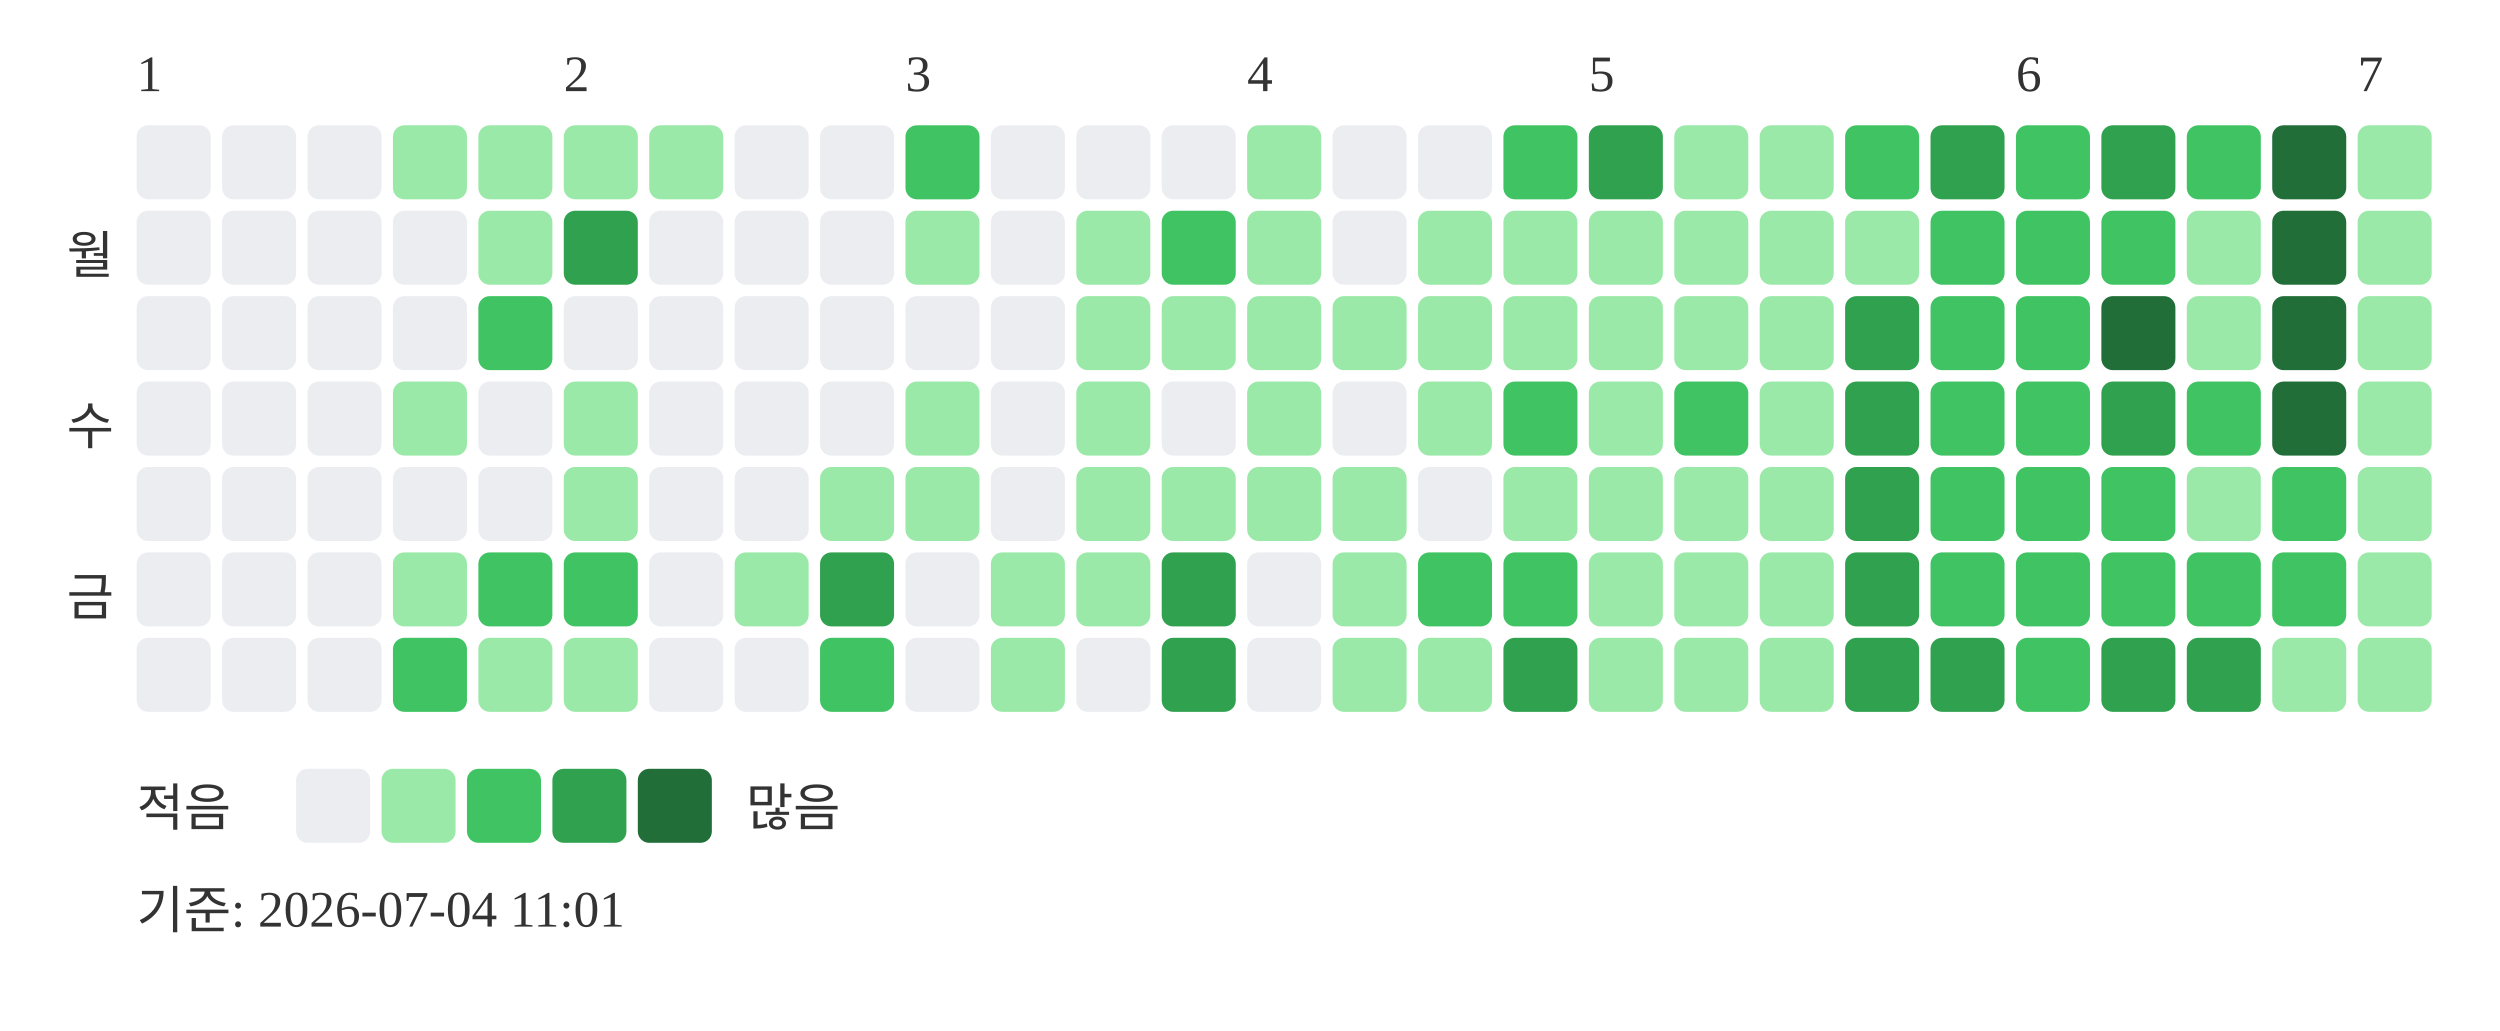
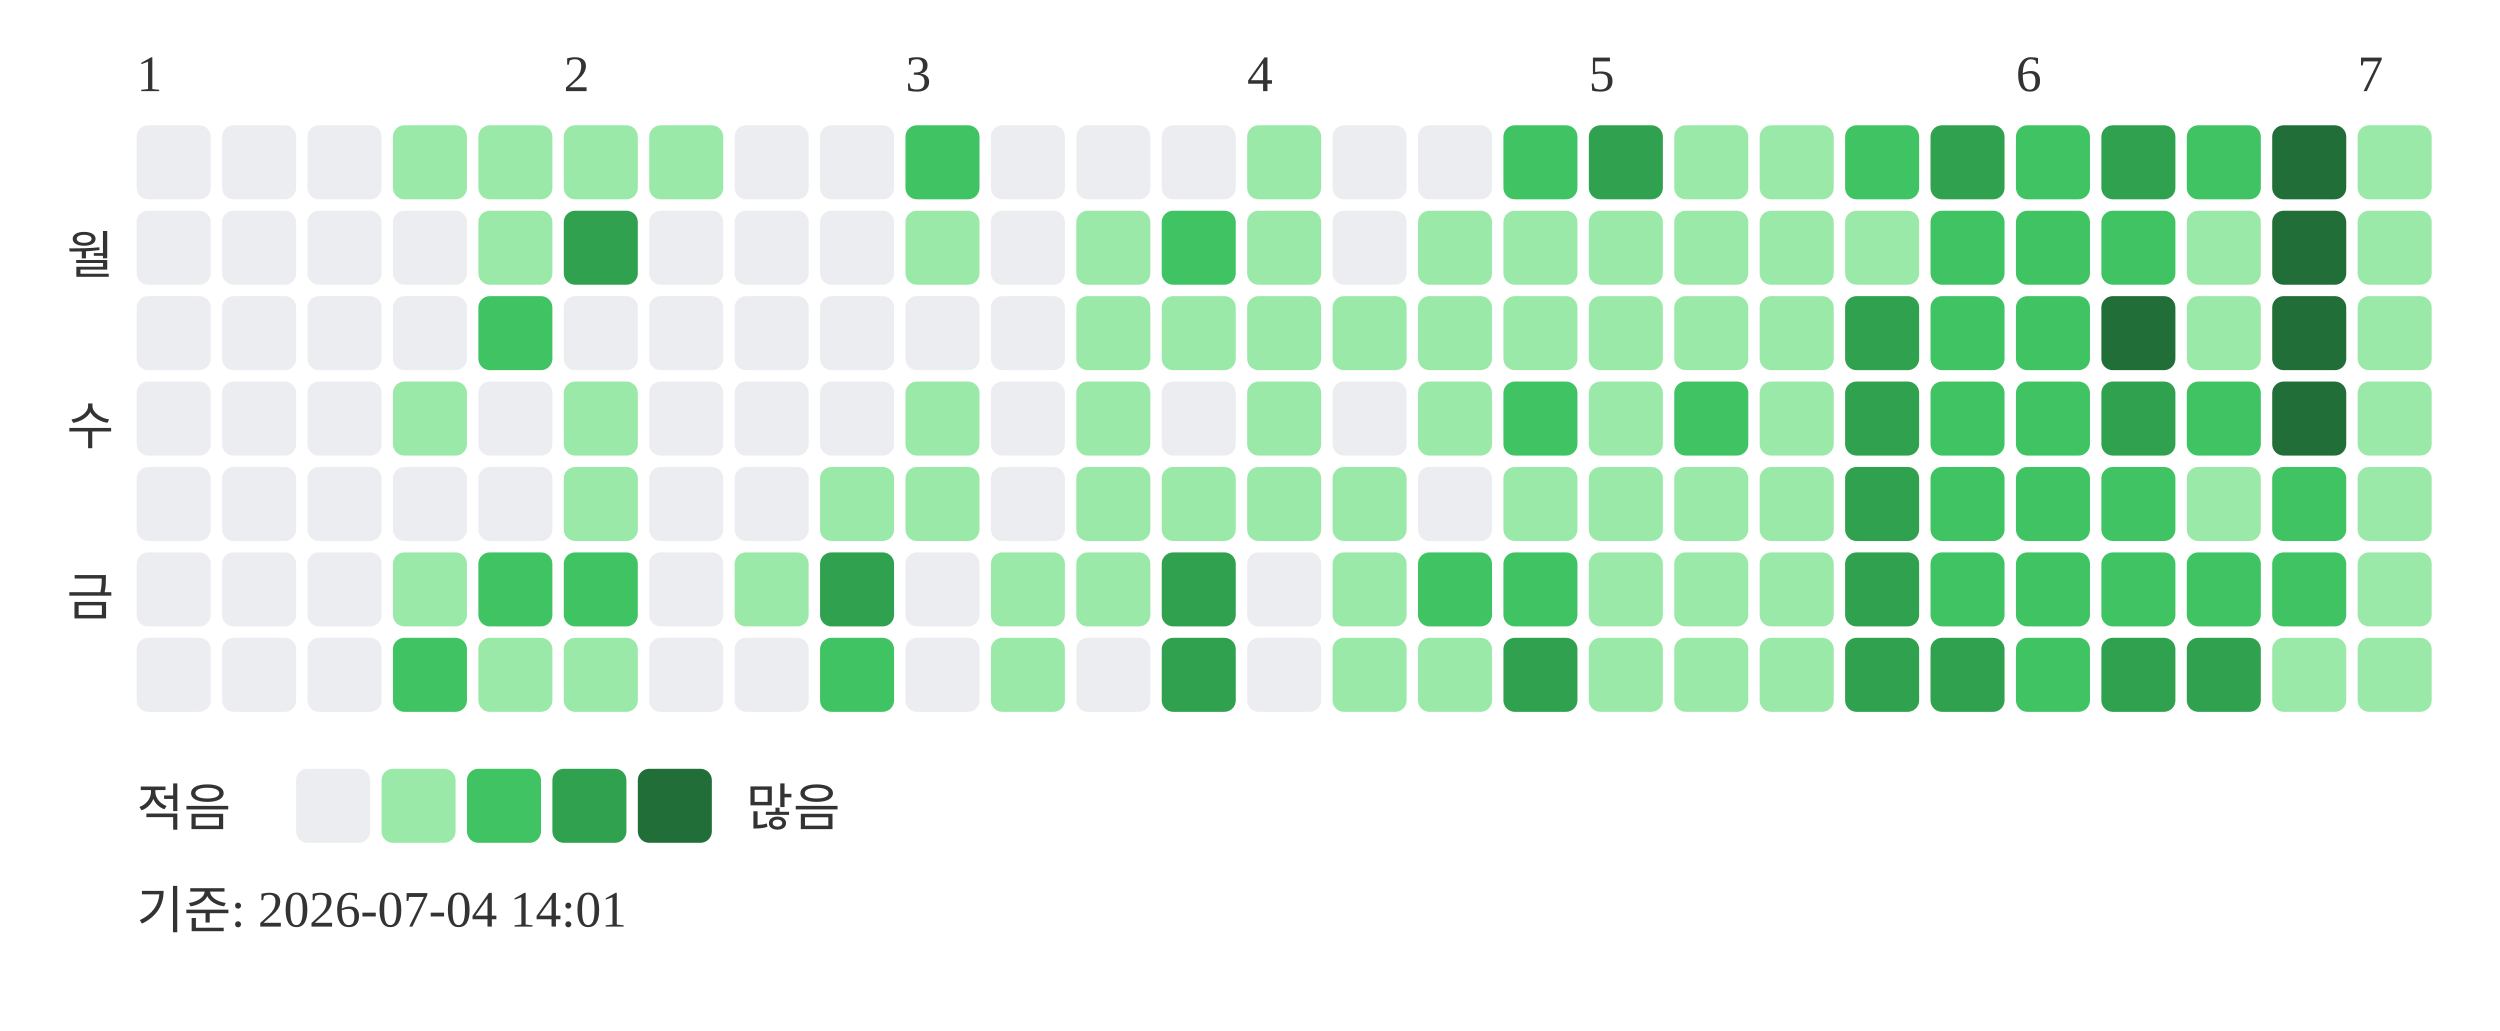
<svg xmlns="http://www.w3.org/2000/svg" width="439" height="181">
  <text x="24" y="16" font-size="9" fill="#333333">1</text>
  <text x="99" y="16" font-size="9" fill="#333333">2</text>
  <text x="159" y="16" font-size="9" fill="#333333">3</text>
  <text x="219" y="16" font-size="9" fill="#333333">4</text>
  <text x="279" y="16" font-size="9" fill="#333333">5</text>
  <text x="354" y="16" font-size="9" fill="#333333">6</text>
  <text x="414" y="16" font-size="9" fill="#333333">7</text>
  <text x="20" y="48" text-anchor="end" font-size="9" fill="#333333">월</text>
  <text x="20" y="78" text-anchor="end" font-size="9" fill="#333333">수</text>
  <text x="20" y="108" text-anchor="end" font-size="9" fill="#333333">금</text>
  <rect x="24" y="22" width="13" height="13" rx="2" fill="#ebedf0" />
  <rect x="24" y="37" width="13" height="13" rx="2" fill="#ebedf0" />
  <rect x="24" y="52" width="13" height="13" rx="2" fill="#ebedf0" />
  <rect x="24" y="67" width="13" height="13" rx="2" fill="#ebedf0" />
  <rect x="24" y="82" width="13" height="13" rx="2" fill="#ebedf0" />
  <rect x="24" y="97" width="13" height="13" rx="2" fill="#ebedf0" />
  <rect x="24" y="112" width="13" height="13" rx="2" fill="#ebedf0" />
  <rect x="39" y="22" width="13" height="13" rx="2" fill="#ebedf0" />
  <rect x="39" y="37" width="13" height="13" rx="2" fill="#ebedf0" />
  <rect x="39" y="52" width="13" height="13" rx="2" fill="#ebedf0" />
  <rect x="39" y="67" width="13" height="13" rx="2" fill="#ebedf0" />
  <rect x="39" y="82" width="13" height="13" rx="2" fill="#ebedf0" />
  <rect x="39" y="97" width="13" height="13" rx="2" fill="#ebedf0" />
  <rect x="39" y="112" width="13" height="13" rx="2" fill="#ebedf0" />
  <rect x="54" y="22" width="13" height="13" rx="2" fill="#ebedf0" />
  <rect x="54" y="37" width="13" height="13" rx="2" fill="#ebedf0" />
  <rect x="54" y="52" width="13" height="13" rx="2" fill="#ebedf0" />
  <rect x="54" y="67" width="13" height="13" rx="2" fill="#ebedf0" />
  <rect x="54" y="82" width="13" height="13" rx="2" fill="#ebedf0" />
  <rect x="54" y="97" width="13" height="13" rx="2" fill="#ebedf0" />
  <rect x="54" y="112" width="13" height="13" rx="2" fill="#ebedf0" />
  <rect x="69" y="22" width="13" height="13" rx="2" fill="#9be9a8" />
  <rect x="69" y="37" width="13" height="13" rx="2" fill="#ebedf0" />
  <rect x="69" y="52" width="13" height="13" rx="2" fill="#ebedf0" />
  <rect x="69" y="67" width="13" height="13" rx="2" fill="#9be9a8" />
  <rect x="69" y="82" width="13" height="13" rx="2" fill="#ebedf0" />
  <rect x="69" y="97" width="13" height="13" rx="2" fill="#9be9a8" />
  <rect x="69" y="112" width="13" height="13" rx="2" fill="#40c463" />
  <rect x="84" y="22" width="13" height="13" rx="2" fill="#9be9a8" />
  <rect x="84" y="37" width="13" height="13" rx="2" fill="#9be9a8" />
  <rect x="84" y="52" width="13" height="13" rx="2" fill="#40c463" />
  <rect x="84" y="67" width="13" height="13" rx="2" fill="#ebedf0" />
  <rect x="84" y="82" width="13" height="13" rx="2" fill="#ebedf0" />
  <rect x="84" y="97" width="13" height="13" rx="2" fill="#40c463" />
  <rect x="84" y="112" width="13" height="13" rx="2" fill="#9be9a8" />
  <rect x="99" y="22" width="13" height="13" rx="2" fill="#9be9a8" />
  <rect x="99" y="37" width="13" height="13" rx="2" fill="#30a14e" />
  <rect x="99" y="52" width="13" height="13" rx="2" fill="#ebedf0" />
  <rect x="99" y="67" width="13" height="13" rx="2" fill="#9be9a8" />
  <rect x="99" y="82" width="13" height="13" rx="2" fill="#9be9a8" />
  <rect x="99" y="97" width="13" height="13" rx="2" fill="#40c463" />
  <rect x="99" y="112" width="13" height="13" rx="2" fill="#9be9a8" />
  <rect x="114" y="22" width="13" height="13" rx="2" fill="#9be9a8" />
  <rect x="114" y="37" width="13" height="13" rx="2" fill="#ebedf0" />
  <rect x="114" y="52" width="13" height="13" rx="2" fill="#ebedf0" />
  <rect x="114" y="67" width="13" height="13" rx="2" fill="#ebedf0" />
  <rect x="114" y="82" width="13" height="13" rx="2" fill="#ebedf0" />
  <rect x="114" y="97" width="13" height="13" rx="2" fill="#ebedf0" />
  <rect x="114" y="112" width="13" height="13" rx="2" fill="#ebedf0" />
  <rect x="129" y="22" width="13" height="13" rx="2" fill="#ebedf0" />
  <rect x="129" y="37" width="13" height="13" rx="2" fill="#ebedf0" />
  <rect x="129" y="52" width="13" height="13" rx="2" fill="#ebedf0" />
  <rect x="129" y="67" width="13" height="13" rx="2" fill="#ebedf0" />
  <rect x="129" y="82" width="13" height="13" rx="2" fill="#ebedf0" />
  <rect x="129" y="97" width="13" height="13" rx="2" fill="#9be9a8" />
  <rect x="129" y="112" width="13" height="13" rx="2" fill="#ebedf0" />
  <rect x="144" y="22" width="13" height="13" rx="2" fill="#ebedf0" />
  <rect x="144" y="37" width="13" height="13" rx="2" fill="#ebedf0" />
  <rect x="144" y="52" width="13" height="13" rx="2" fill="#ebedf0" />
  <rect x="144" y="67" width="13" height="13" rx="2" fill="#ebedf0" />
  <rect x="144" y="82" width="13" height="13" rx="2" fill="#9be9a8" />
  <rect x="144" y="97" width="13" height="13" rx="2" fill="#30a14e" />
  <rect x="144" y="112" width="13" height="13" rx="2" fill="#40c463" />
  <rect x="159" y="22" width="13" height="13" rx="2" fill="#40c463" />
  <rect x="159" y="37" width="13" height="13" rx="2" fill="#9be9a8" />
  <rect x="159" y="52" width="13" height="13" rx="2" fill="#ebedf0" />
  <rect x="159" y="67" width="13" height="13" rx="2" fill="#9be9a8" />
  <rect x="159" y="82" width="13" height="13" rx="2" fill="#9be9a8" />
  <rect x="159" y="97" width="13" height="13" rx="2" fill="#ebedf0" />
  <rect x="159" y="112" width="13" height="13" rx="2" fill="#ebedf0" />
  <rect x="174" y="22" width="13" height="13" rx="2" fill="#ebedf0" />
  <rect x="174" y="37" width="13" height="13" rx="2" fill="#ebedf0" />
  <rect x="174" y="52" width="13" height="13" rx="2" fill="#ebedf0" />
  <rect x="174" y="67" width="13" height="13" rx="2" fill="#ebedf0" />
  <rect x="174" y="82" width="13" height="13" rx="2" fill="#ebedf0" />
  <rect x="174" y="97" width="13" height="13" rx="2" fill="#9be9a8" />
  <rect x="174" y="112" width="13" height="13" rx="2" fill="#9be9a8" />
  <rect x="189" y="22" width="13" height="13" rx="2" fill="#ebedf0" />
  <rect x="189" y="37" width="13" height="13" rx="2" fill="#9be9a8" />
  <rect x="189" y="52" width="13" height="13" rx="2" fill="#9be9a8" />
  <rect x="189" y="67" width="13" height="13" rx="2" fill="#9be9a8" />
  <rect x="189" y="82" width="13" height="13" rx="2" fill="#9be9a8" />
  <rect x="189" y="97" width="13" height="13" rx="2" fill="#9be9a8" />
  <rect x="189" y="112" width="13" height="13" rx="2" fill="#ebedf0" />
  <rect x="204" y="22" width="13" height="13" rx="2" fill="#ebedf0" />
  <rect x="204" y="37" width="13" height="13" rx="2" fill="#40c463" />
  <rect x="204" y="52" width="13" height="13" rx="2" fill="#9be9a8" />
  <rect x="204" y="67" width="13" height="13" rx="2" fill="#ebedf0" />
  <rect x="204" y="82" width="13" height="13" rx="2" fill="#9be9a8" />
  <rect x="204" y="97" width="13" height="13" rx="2" fill="#30a14e" />
  <rect x="204" y="112" width="13" height="13" rx="2" fill="#30a14e" />
  <rect x="219" y="22" width="13" height="13" rx="2" fill="#9be9a8" />
  <rect x="219" y="37" width="13" height="13" rx="2" fill="#9be9a8" />
  <rect x="219" y="52" width="13" height="13" rx="2" fill="#9be9a8" />
  <rect x="219" y="67" width="13" height="13" rx="2" fill="#9be9a8" />
  <rect x="219" y="82" width="13" height="13" rx="2" fill="#9be9a8" />
  <rect x="219" y="97" width="13" height="13" rx="2" fill="#ebedf0" />
  <rect x="219" y="112" width="13" height="13" rx="2" fill="#ebedf0" />
  <rect x="234" y="22" width="13" height="13" rx="2" fill="#ebedf0" />
  <rect x="234" y="37" width="13" height="13" rx="2" fill="#ebedf0" />
  <rect x="234" y="52" width="13" height="13" rx="2" fill="#9be9a8" />
  <rect x="234" y="67" width="13" height="13" rx="2" fill="#ebedf0" />
  <rect x="234" y="82" width="13" height="13" rx="2" fill="#9be9a8" />
  <rect x="234" y="97" width="13" height="13" rx="2" fill="#9be9a8" />
  <rect x="234" y="112" width="13" height="13" rx="2" fill="#9be9a8" />
  <rect x="249" y="22" width="13" height="13" rx="2" fill="#ebedf0" />
  <rect x="249" y="37" width="13" height="13" rx="2" fill="#9be9a8" />
  <rect x="249" y="52" width="13" height="13" rx="2" fill="#9be9a8" />
  <rect x="249" y="67" width="13" height="13" rx="2" fill="#9be9a8" />
  <rect x="249" y="82" width="13" height="13" rx="2" fill="#ebedf0" />
  <rect x="249" y="97" width="13" height="13" rx="2" fill="#40c463" />
  <rect x="249" y="112" width="13" height="13" rx="2" fill="#9be9a8" />
  <rect x="264" y="22" width="13" height="13" rx="2" fill="#40c463" />
  <rect x="264" y="37" width="13" height="13" rx="2" fill="#9be9a8" />
  <rect x="264" y="52" width="13" height="13" rx="2" fill="#9be9a8" />
  <rect x="264" y="67" width="13" height="13" rx="2" fill="#40c463" />
  <rect x="264" y="82" width="13" height="13" rx="2" fill="#9be9a8" />
  <rect x="264" y="97" width="13" height="13" rx="2" fill="#40c463" />
  <rect x="264" y="112" width="13" height="13" rx="2" fill="#30a14e" />
  <rect x="279" y="22" width="13" height="13" rx="2" fill="#30a14e" />
  <rect x="279" y="37" width="13" height="13" rx="2" fill="#9be9a8" />
  <rect x="279" y="52" width="13" height="13" rx="2" fill="#9be9a8" />
  <rect x="279" y="67" width="13" height="13" rx="2" fill="#9be9a8" />
  <rect x="279" y="82" width="13" height="13" rx="2" fill="#9be9a8" />
  <rect x="279" y="97" width="13" height="13" rx="2" fill="#9be9a8" />
  <rect x="279" y="112" width="13" height="13" rx="2" fill="#9be9a8" />
  <rect x="294" y="22" width="13" height="13" rx="2" fill="#9be9a8" />
  <rect x="294" y="37" width="13" height="13" rx="2" fill="#9be9a8" />
  <rect x="294" y="52" width="13" height="13" rx="2" fill="#9be9a8" />
  <rect x="294" y="67" width="13" height="13" rx="2" fill="#40c463" />
  <rect x="294" y="82" width="13" height="13" rx="2" fill="#9be9a8" />
  <rect x="294" y="97" width="13" height="13" rx="2" fill="#9be9a8" />
  <rect x="294" y="112" width="13" height="13" rx="2" fill="#9be9a8" />
  <rect x="309" y="22" width="13" height="13" rx="2" fill="#9be9a8" />
  <rect x="309" y="37" width="13" height="13" rx="2" fill="#9be9a8" />
  <rect x="309" y="52" width="13" height="13" rx="2" fill="#9be9a8" />
  <rect x="309" y="67" width="13" height="13" rx="2" fill="#9be9a8" />
  <rect x="309" y="82" width="13" height="13" rx="2" fill="#9be9a8" />
  <rect x="309" y="97" width="13" height="13" rx="2" fill="#9be9a8" />
  <rect x="309" y="112" width="13" height="13" rx="2" fill="#9be9a8" />
  <rect x="324" y="22" width="13" height="13" rx="2" fill="#40c463" />
  <rect x="324" y="37" width="13" height="13" rx="2" fill="#9be9a8" />
  <rect x="324" y="52" width="13" height="13" rx="2" fill="#30a14e" />
  <rect x="324" y="67" width="13" height="13" rx="2" fill="#30a14e" />
  <rect x="324" y="82" width="13" height="13" rx="2" fill="#30a14e" />
  <rect x="324" y="97" width="13" height="13" rx="2" fill="#30a14e" />
  <rect x="324" y="112" width="13" height="13" rx="2" fill="#30a14e" />
  <rect x="339" y="22" width="13" height="13" rx="2" fill="#30a14e" />
  <rect x="339" y="37" width="13" height="13" rx="2" fill="#40c463" />
  <rect x="339" y="52" width="13" height="13" rx="2" fill="#40c463" />
  <rect x="339" y="67" width="13" height="13" rx="2" fill="#40c463" />
  <rect x="339" y="82" width="13" height="13" rx="2" fill="#40c463" />
  <rect x="339" y="97" width="13" height="13" rx="2" fill="#40c463" />
  <rect x="339" y="112" width="13" height="13" rx="2" fill="#30a14e" />
  <rect x="354" y="22" width="13" height="13" rx="2" fill="#40c463" />
  <rect x="354" y="37" width="13" height="13" rx="2" fill="#40c463" />
  <rect x="354" y="52" width="13" height="13" rx="2" fill="#40c463" />
  <rect x="354" y="67" width="13" height="13" rx="2" fill="#40c463" />
  <rect x="354" y="82" width="13" height="13" rx="2" fill="#40c463" />
  <rect x="354" y="97" width="13" height="13" rx="2" fill="#40c463" />
  <rect x="354" y="112" width="13" height="13" rx="2" fill="#40c463" />
  <rect x="369" y="22" width="13" height="13" rx="2" fill="#30a14e" />
  <rect x="369" y="37" width="13" height="13" rx="2" fill="#40c463" />
  <rect x="369" y="52" width="13" height="13" rx="2" fill="#216e39" />
  <rect x="369" y="67" width="13" height="13" rx="2" fill="#30a14e" />
  <rect x="369" y="82" width="13" height="13" rx="2" fill="#40c463" />
  <rect x="369" y="97" width="13" height="13" rx="2" fill="#40c463" />
  <rect x="369" y="112" width="13" height="13" rx="2" fill="#30a14e" />
  <rect x="384" y="22" width="13" height="13" rx="2" fill="#40c463" />
  <rect x="384" y="37" width="13" height="13" rx="2" fill="#9be9a8" />
  <rect x="384" y="52" width="13" height="13" rx="2" fill="#9be9a8" />
  <rect x="384" y="67" width="13" height="13" rx="2" fill="#40c463" />
  <rect x="384" y="82" width="13" height="13" rx="2" fill="#9be9a8" />
  <rect x="384" y="97" width="13" height="13" rx="2" fill="#40c463" />
  <rect x="384" y="112" width="13" height="13" rx="2" fill="#30a14e" />
  <rect x="399" y="22" width="13" height="13" rx="2" fill="#216e39" />
  <rect x="399" y="37" width="13" height="13" rx="2" fill="#216e39" />
  <rect x="399" y="52" width="13" height="13" rx="2" fill="#216e39" />
  <rect x="399" y="67" width="13" height="13" rx="2" fill="#216e39" />
  <rect x="399" y="82" width="13" height="13" rx="2" fill="#40c463" />
  <rect x="399" y="97" width="13" height="13" rx="2" fill="#40c463" />
  <rect x="399" y="112" width="13" height="13" rx="2" fill="#9be9a8" />
  <rect x="414" y="22" width="13" height="13" rx="2" fill="#9be9a8" />
  <rect x="414" y="37" width="13" height="13" rx="2" fill="#9be9a8" />
  <rect x="414" y="52" width="13" height="13" rx="2" fill="#9be9a8" />
  <rect x="414" y="67" width="13" height="13" rx="2" fill="#9be9a8" />
  <rect x="414" y="82" width="13" height="13" rx="2" fill="#9be9a8" />
  <rect x="414" y="97" width="13" height="13" rx="2" fill="#9be9a8" />
  <rect x="414" y="112" width="13" height="13" rx="2" fill="#9be9a8" />
  <text x="24" y="145" font-size="9" fill="#333333">적음</text>
  <rect x="52" y="135" width="13" height="13" rx="2" fill="#ebedf0" />
  <rect x="67" y="135" width="13" height="13" rx="2" fill="#9be9a8" />
  <rect x="82" y="135" width="13" height="13" rx="2" fill="#40c463" />
  <rect x="97" y="135" width="13" height="13" rx="2" fill="#30a14e" />
  <rect x="112" y="135" width="13" height="13" rx="2" fill="#216e39" />
  <text x="131" y="145" font-size="9" fill="#333333">많음</text>
-   <text x="24" y="163" font-size="9" fill="#333333">기준: 2026-07-04 11:01</text>
+   <text x="24" y="163" font-size="9" fill="#333333">기준: 2026-07-04 14:01</text>
</svg>
